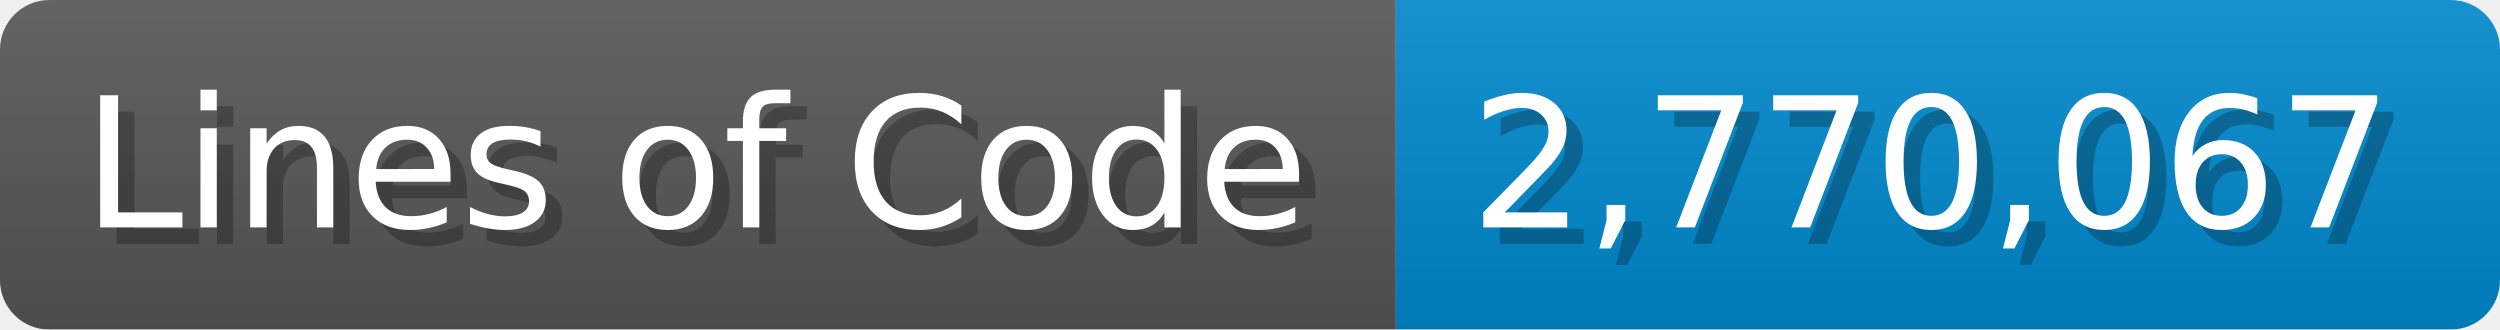
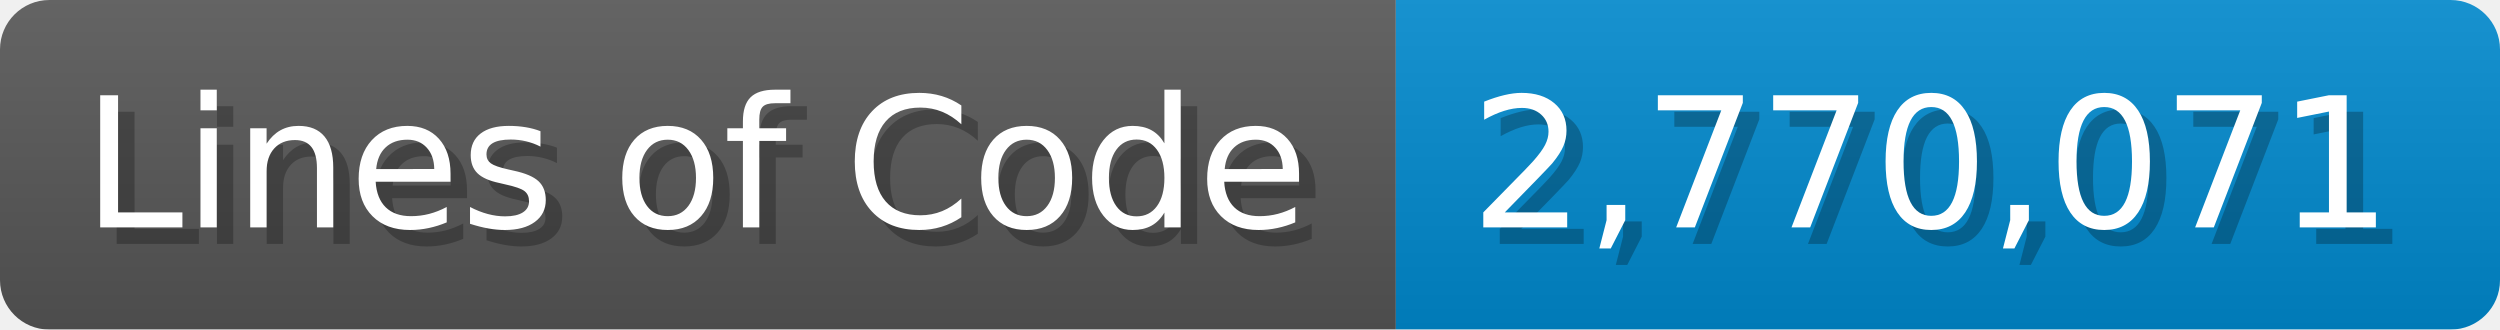
<svg xmlns="http://www.w3.org/2000/svg" width="151.7" height="20" viewBox="0 0 1517 200">
  <linearGradient id="a" x2="0" y2="100%">
    <stop offset="0" stop-opacity=".1" stop-color="#EEE" />
    <stop offset="1" stop-opacity=".1" />
  </linearGradient>
  <mask id="m">
    <rect width="1517" height="200" rx="30" fill="#FFF" />
  </mask>
  <g mask="url(#m)">
    <rect width="847" height="200" fill="#555" />
    <rect width="670" height="200" fill="#08C" x="847" />
    <rect width="1517" height="200" fill="url(#a)" />
  </g>
  <g fill="#fff" text-anchor="start" font-family="Verdana,DejaVu Sans,sans-serif" font-size="110">
    <text x="60" y="148" textLength="747" fill="#000" opacity="0.25">Lines of Code</text>
    <text x="50" y="138" textLength="747">Lines of Code</text>
-     <text x="902" y="148" textLength="570" fill="#000" opacity="0.25">2,770,067</text>
-     <text x="892" y="138" textLength="570">2,770,067</text>
+     <text x="902" y="148" textLength="570" fill="#000" opacity="0.25">2,770,071</text>
+     <text x="892" y="138" textLength="570">2,770,071</text>
  </g>
</svg>
